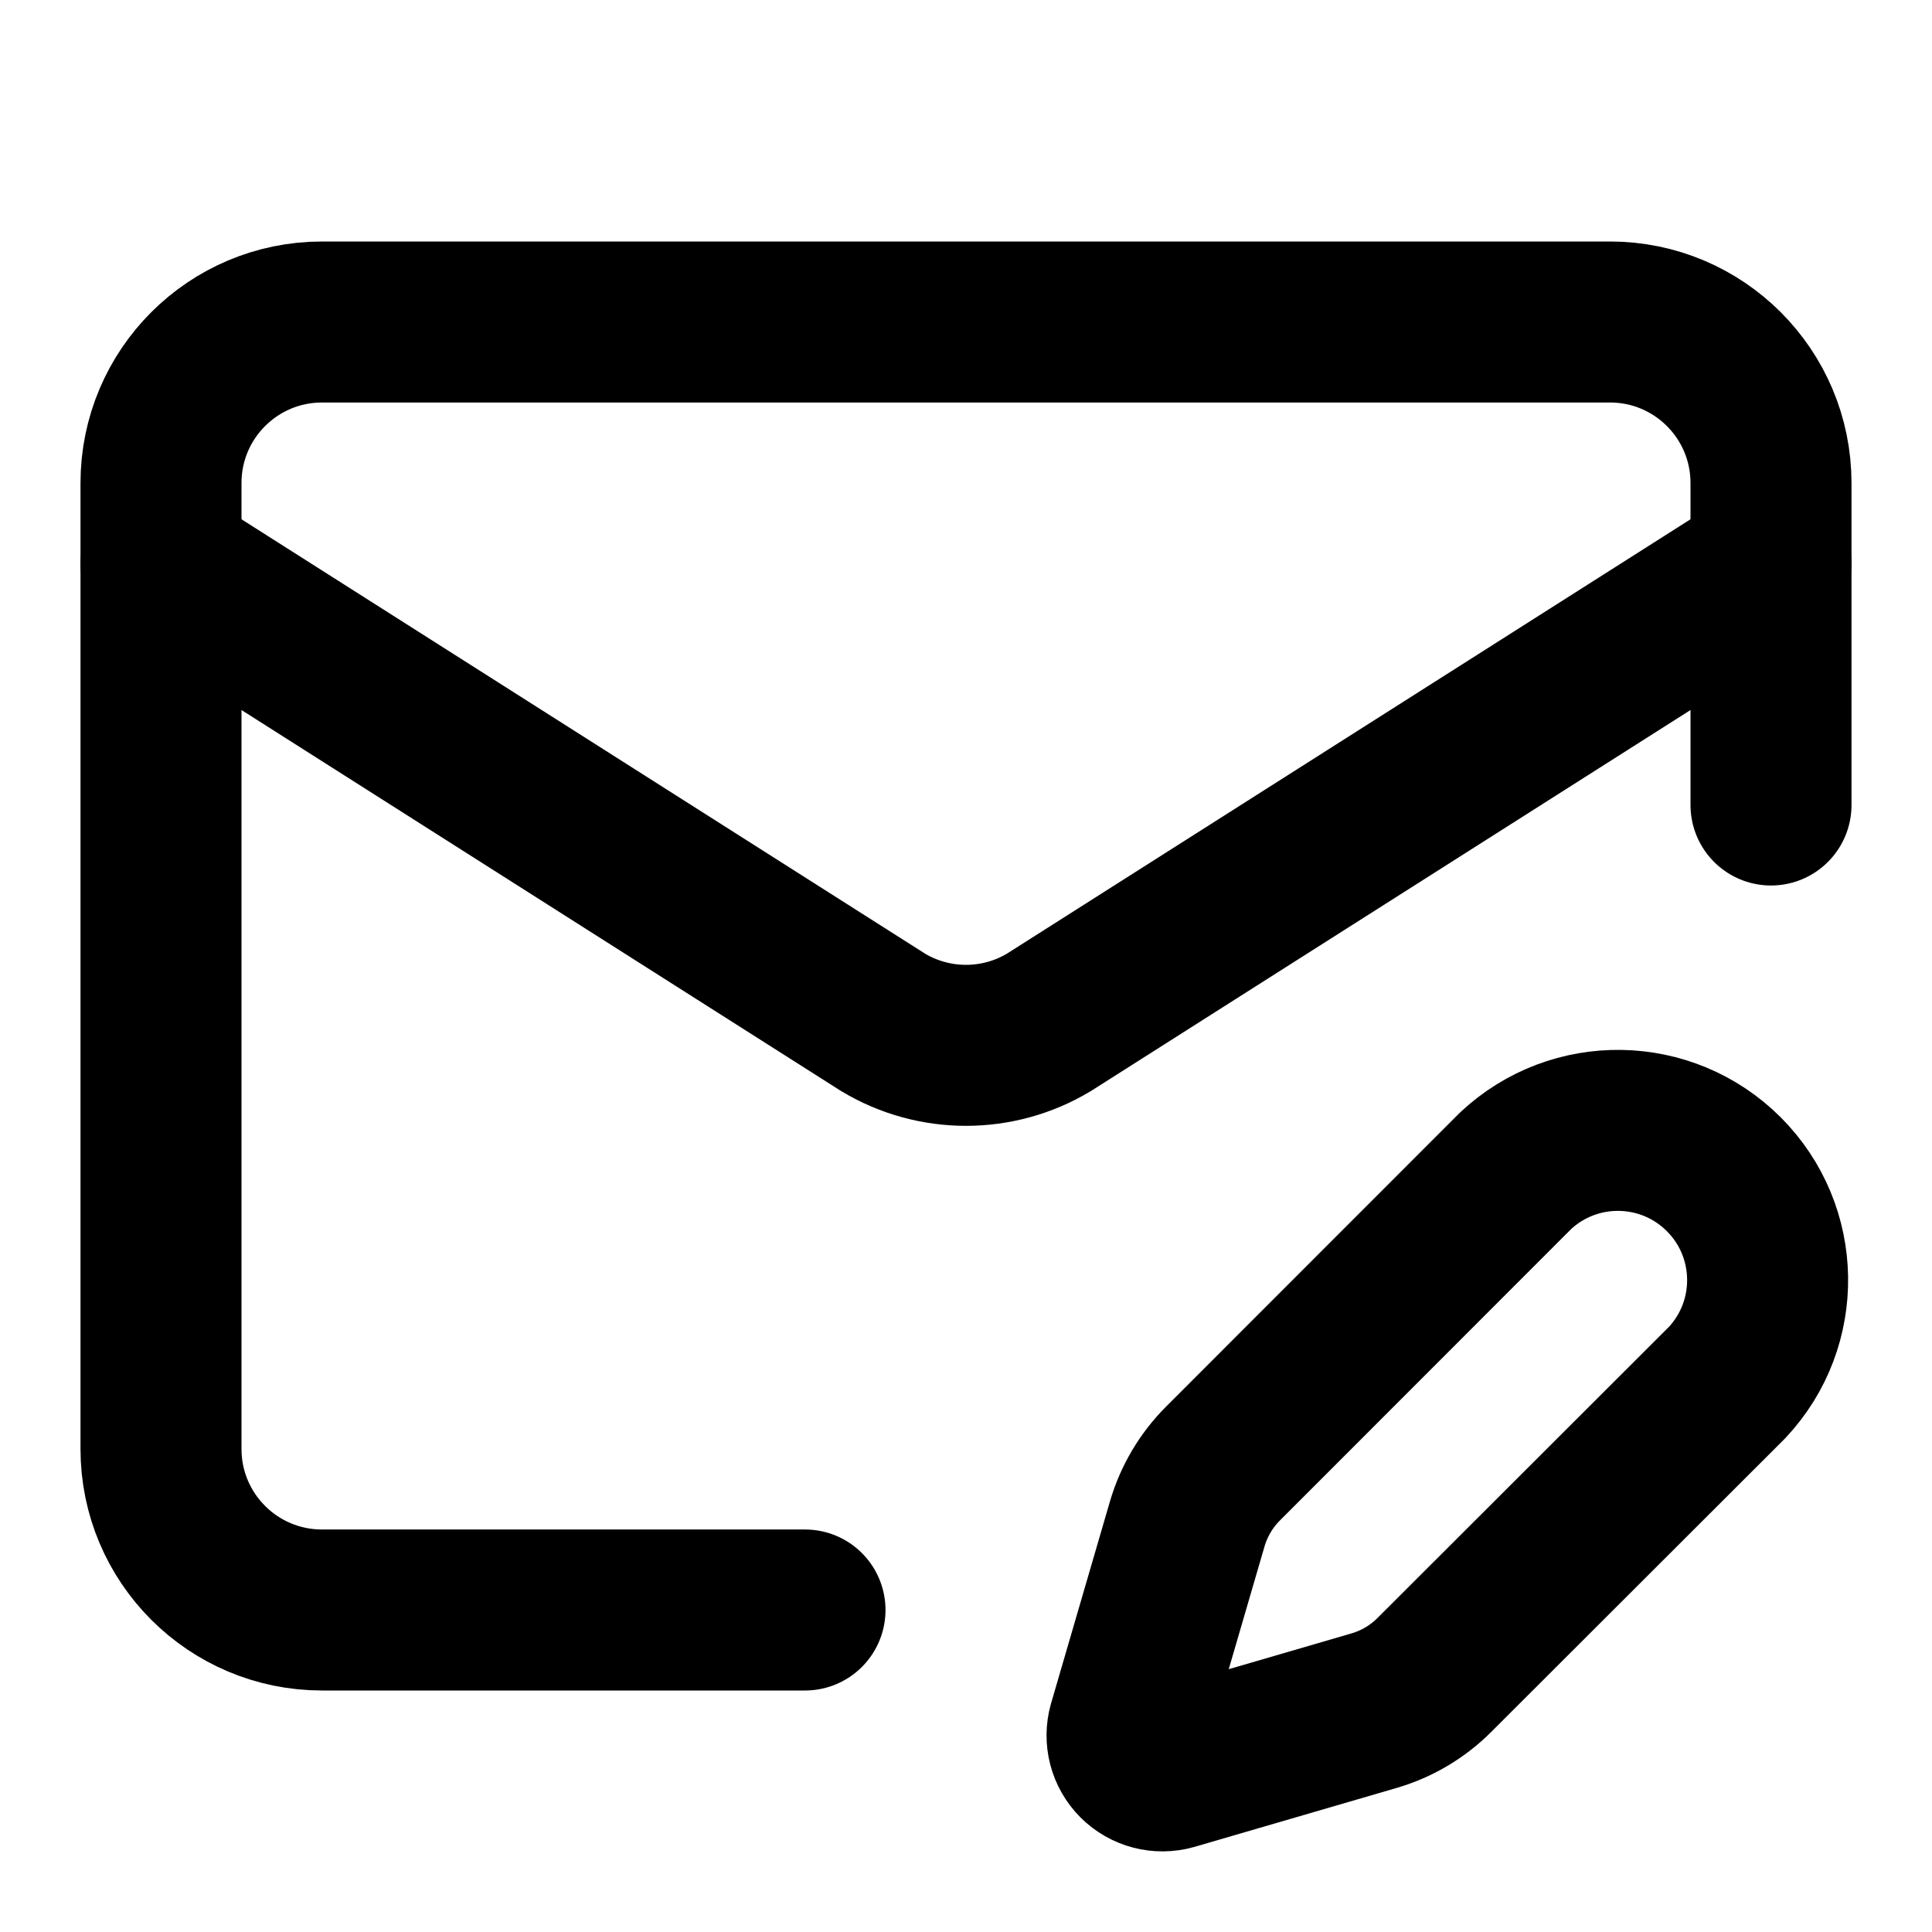
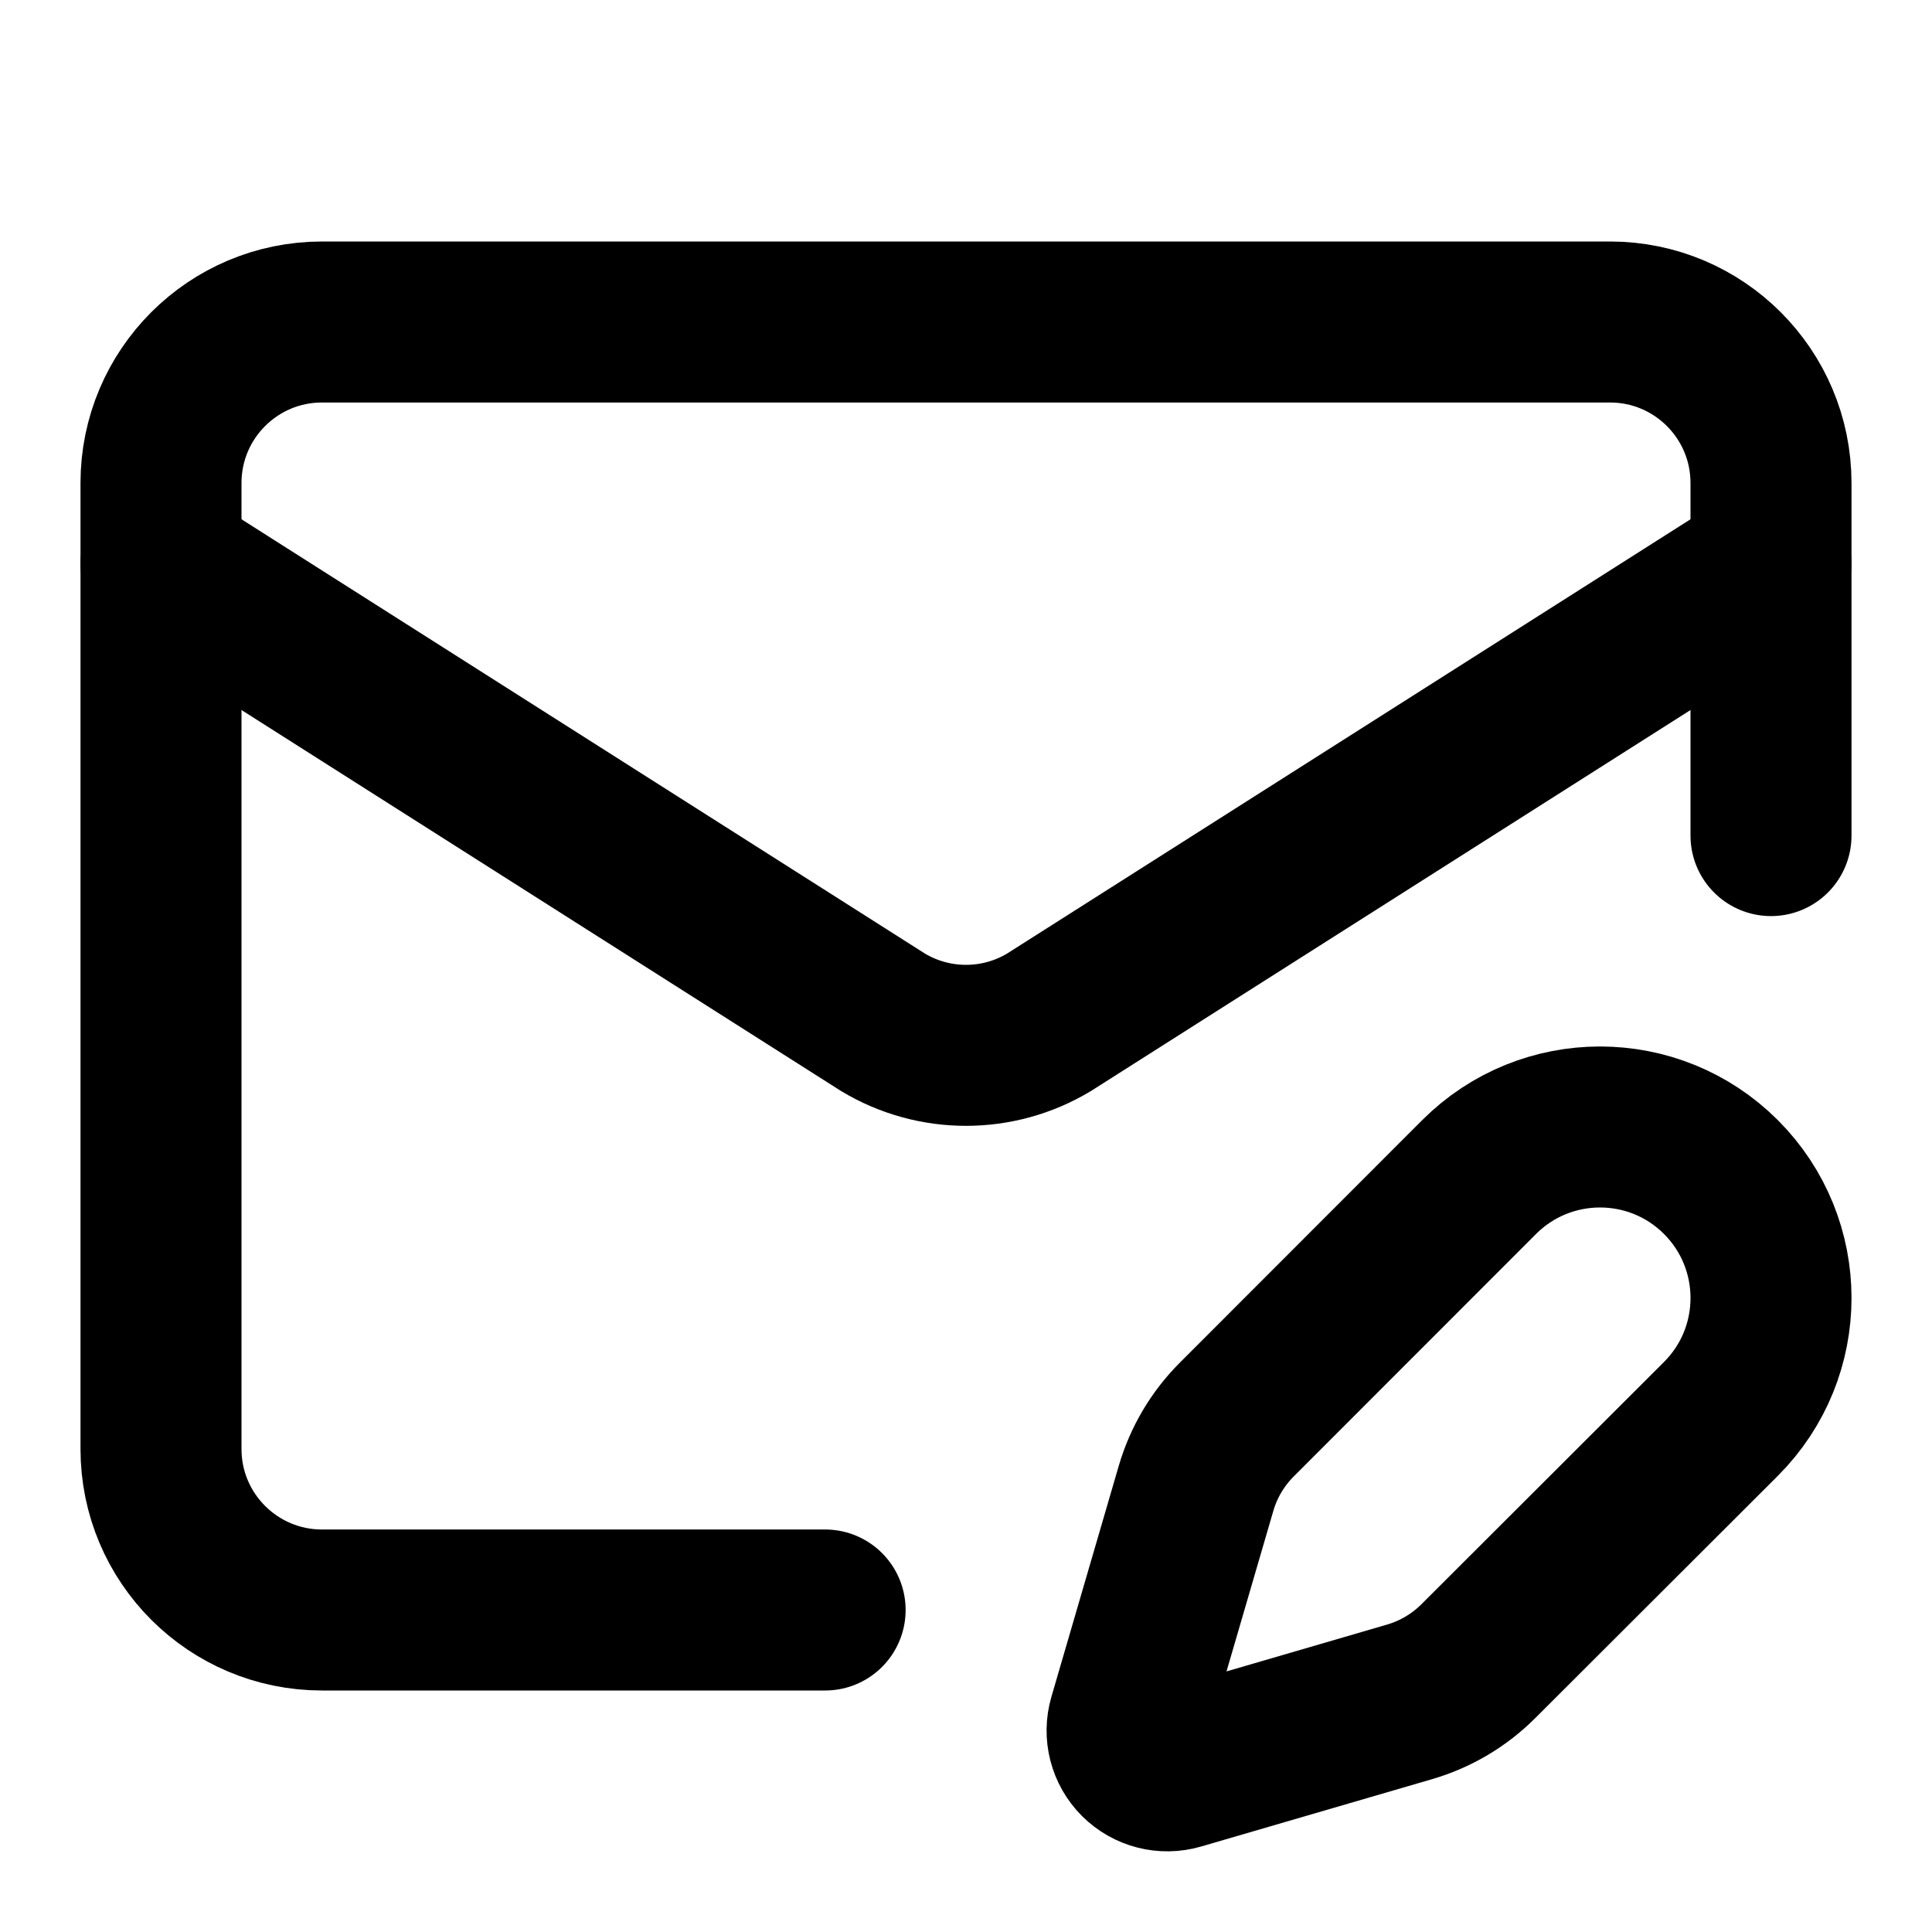
<svg xmlns="http://www.w3.org/2000/svg" width="24" height="24" viewBox="0 0 24 24" fill="none" stroke="currentColor" stroke-width="2" stroke-linecap="round" stroke-linejoin="round">
-   <path d="M15.192 18.181a1.76 1.76 0 0 0-.443.747l-.732 2.511a.44.44 0 0 0 .543.543l2.511-.732a1.75 1.75 0 0 0 .747-.443l3.638-3.634a1.86 1.86 0 0 0-2.629-2.629z" />
-   <path d="M22 10V6a2 2 0 0 0-2-2H4a2 2 0 0 0-2 2v12a2 2 0 0 0 2 2h6" />
+   <path d="M21.378 17.626a1 1 0 0 0-3.004-3.004l-3.01 3.012a2 2 0 0 0-.506.854l-.837 2.87a.5.5 0 0 0 .62.62l2.87-.837a2 2 0 0 0 .854-.506z" />
+   <path d="M22 10.38V6a2 2 0 0 0-2-2H4a2 2 0 0 0-2 2v12a2 2 0 0 0 2 2h6.25" />
  <path d="m22 7-8.97 5.7a2 2 0 0 1-2.06 0L2 7" />
</svg>
